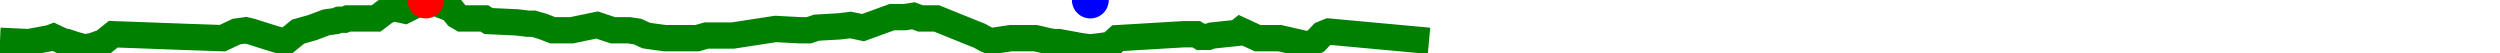
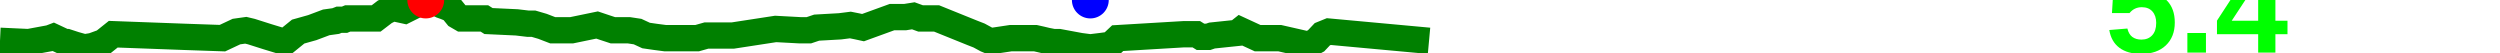
<svg xmlns="http://www.w3.org/2000/svg" baseProfile="full" height="20px" version="1.1" width="950px">
  <defs />
  <path d="M 0 15.5 L 10.865 16.0 L 18.984 14.5 L 20.29 14.0 L 24.553 16.0 L 25.431 16.0 L 28.502 17.0 L 32.055 18.0 L 35.139 17.5 L 39.285 16.0 L 43.038 13.0 L 70.166 14.0 L 84.523 14.5 L 89.844 12.0 L 93.398 11.5 L 95.49 12.0 L 101.792 14.0 L 108.372 16.0 L 113.304 12.0 L 118.651 10.5 L 123.976 8.5 L 127.566 8.0 L 128.849 7.5 L 129.705 7.5 L 130.925 7.5 L 132.141 7.0 L 133.205 7.0 L 134.483 7.0 L 135.79 7.0 L 138.26 7.0 L 142.946 7.0 L 146.219 4.5 L 149.211 3.0 L 151.5 3.5 L 153.779 4.0 L 161.784 0.0 L 164.859 0.5 L 166.775 1.5 L 167.766 2.0 L 169.173 2.5 L 171.651 3.5 L 173.678 6.0 L 175.401 7.0 L 177.598 7.0 L 184.055 7.0 L 185.642 8.0 L 196.362 8.5 L 200.565 9.0 L 202.713 9.0 L 206.133 10.0 L 210.033 11.5 L 212.657 11.5 L 215.493 11.5 L 217.222 11.5 L 226.886 9.5 L 229.867 10.5 L 232.901 11.5 L 235.907 11.5 L 238.963 11.5 L 242.272 12.0 L 245.515 13.5 L 248.97 14.0 L 252.767 14.5 L 257.135 14.5 L 261 14.5 L 264.921 14.5 L 268.443 13.5 L 272.375 13.5 L 276.466 13.5 L 278.483 13.5 L 294.742 11.0 L 304.01 11.5 L 305.434 11.5 L 307.371 11.5 L 310.337 10.5 L 319.203 10.0 L 323.137 9.5 L 325.653 10.0 L 327.95 10.5 L 338.958 6.5 L 341.146 6.5 L 343.931 6.5 L 347.062 6.0 L 349.808 7.0 L 352.772 7.0 L 355.89 7.0 L 369.509 12.5 L 372.067 13.5 L 374.826 15.0 L 376.042 15.5 L 377.446 15.5 L 384.104 14.5 L 393.434 14.5 L 395.668 15.0 L 397.754 15.5 L 400.302 16.0 L 402.424 16.0 L 410.502 17.5 L 414.326 18.0 L 418.435 17.5 L 422.074 17.0 L 424.726 14.5 L 449.926 13.0 L 453.003 13.0 L 454.584 13.0 L 456.194 14.0 L 459.109 14.0 L 460.569 13.5 L 470.132 12.5 L 471.395 11.5 L 477.892 14.5 L 486.288 14.5 L 497.286 17.0 L 500.127 15.5 L 502.488 13.0 L 504.954 12.0 L 543.032 15.5 L 543.032 15.5" fill="none" stroke="green" stroke-width="10" />
  <circle cx="161.784" cy="0" fill="red" r="7" stroke="none" />
  <circle cx="414.326" cy="0" fill="blue" r="7" stroke="none" />
+   <text fill="#00ff00" font-family="Arial" font-size="50px" font-weight="bold" stroke="none" x="800" y="20">5.4</text>
</svg>
